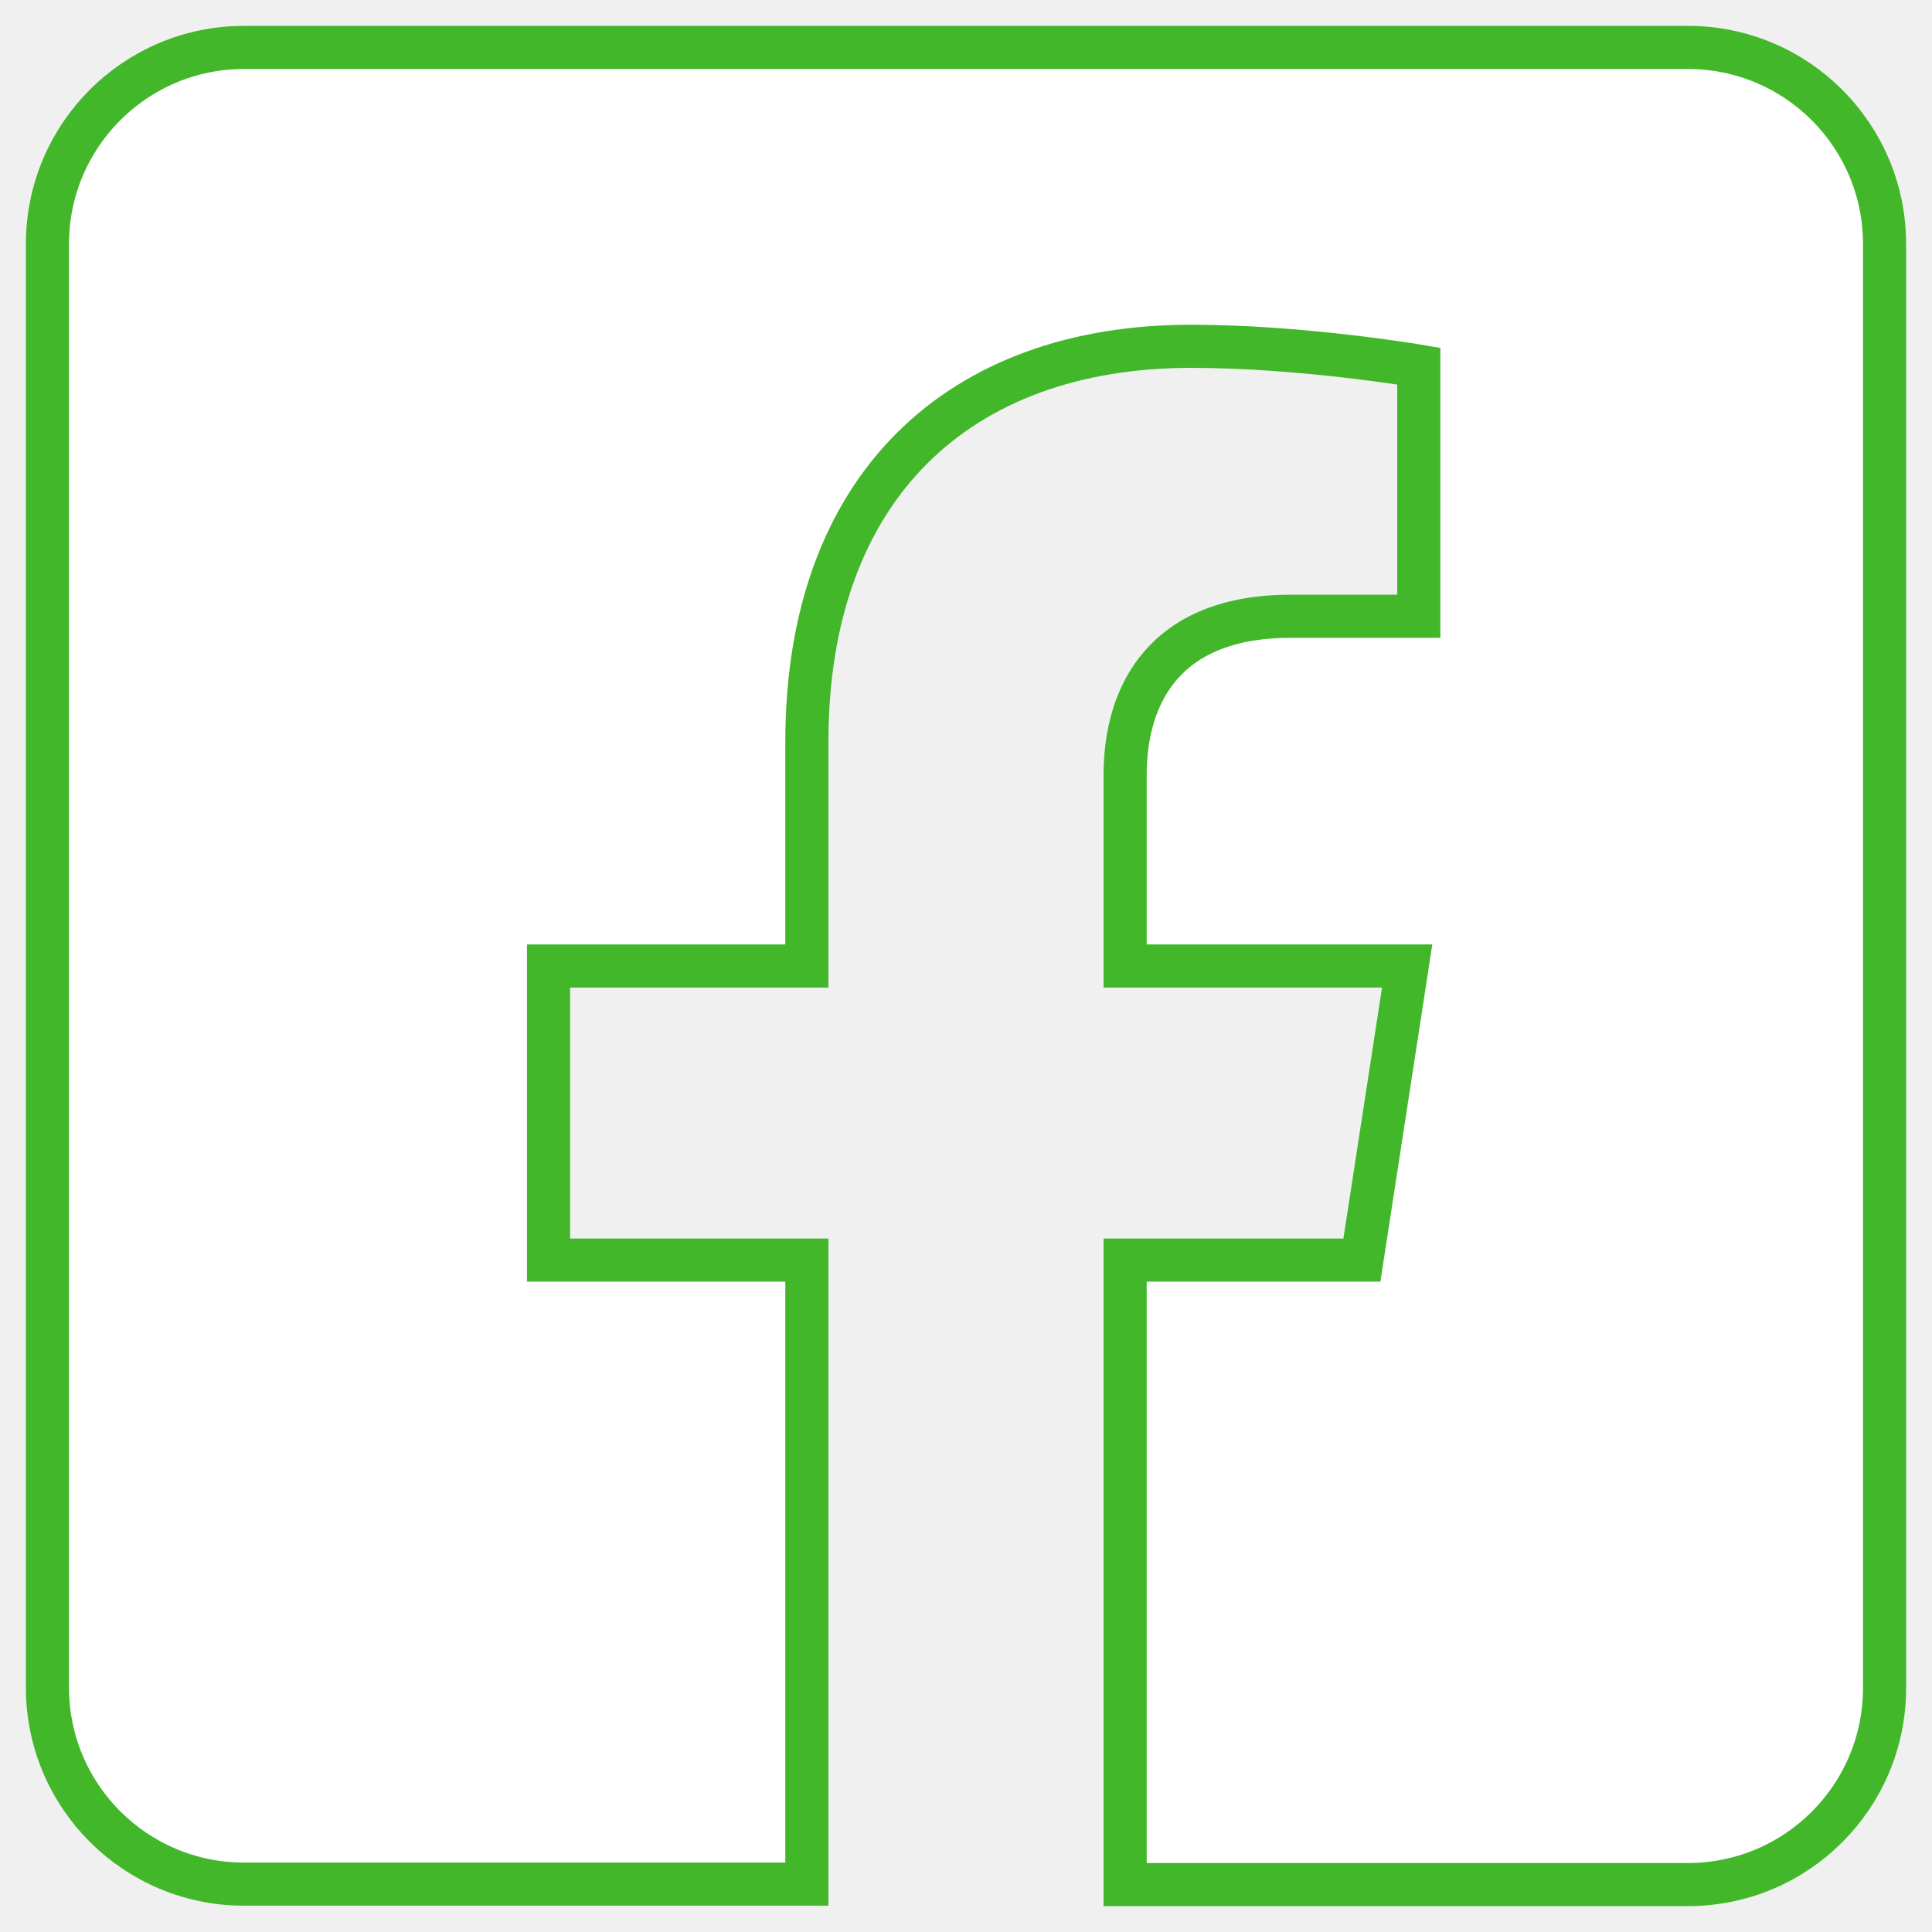
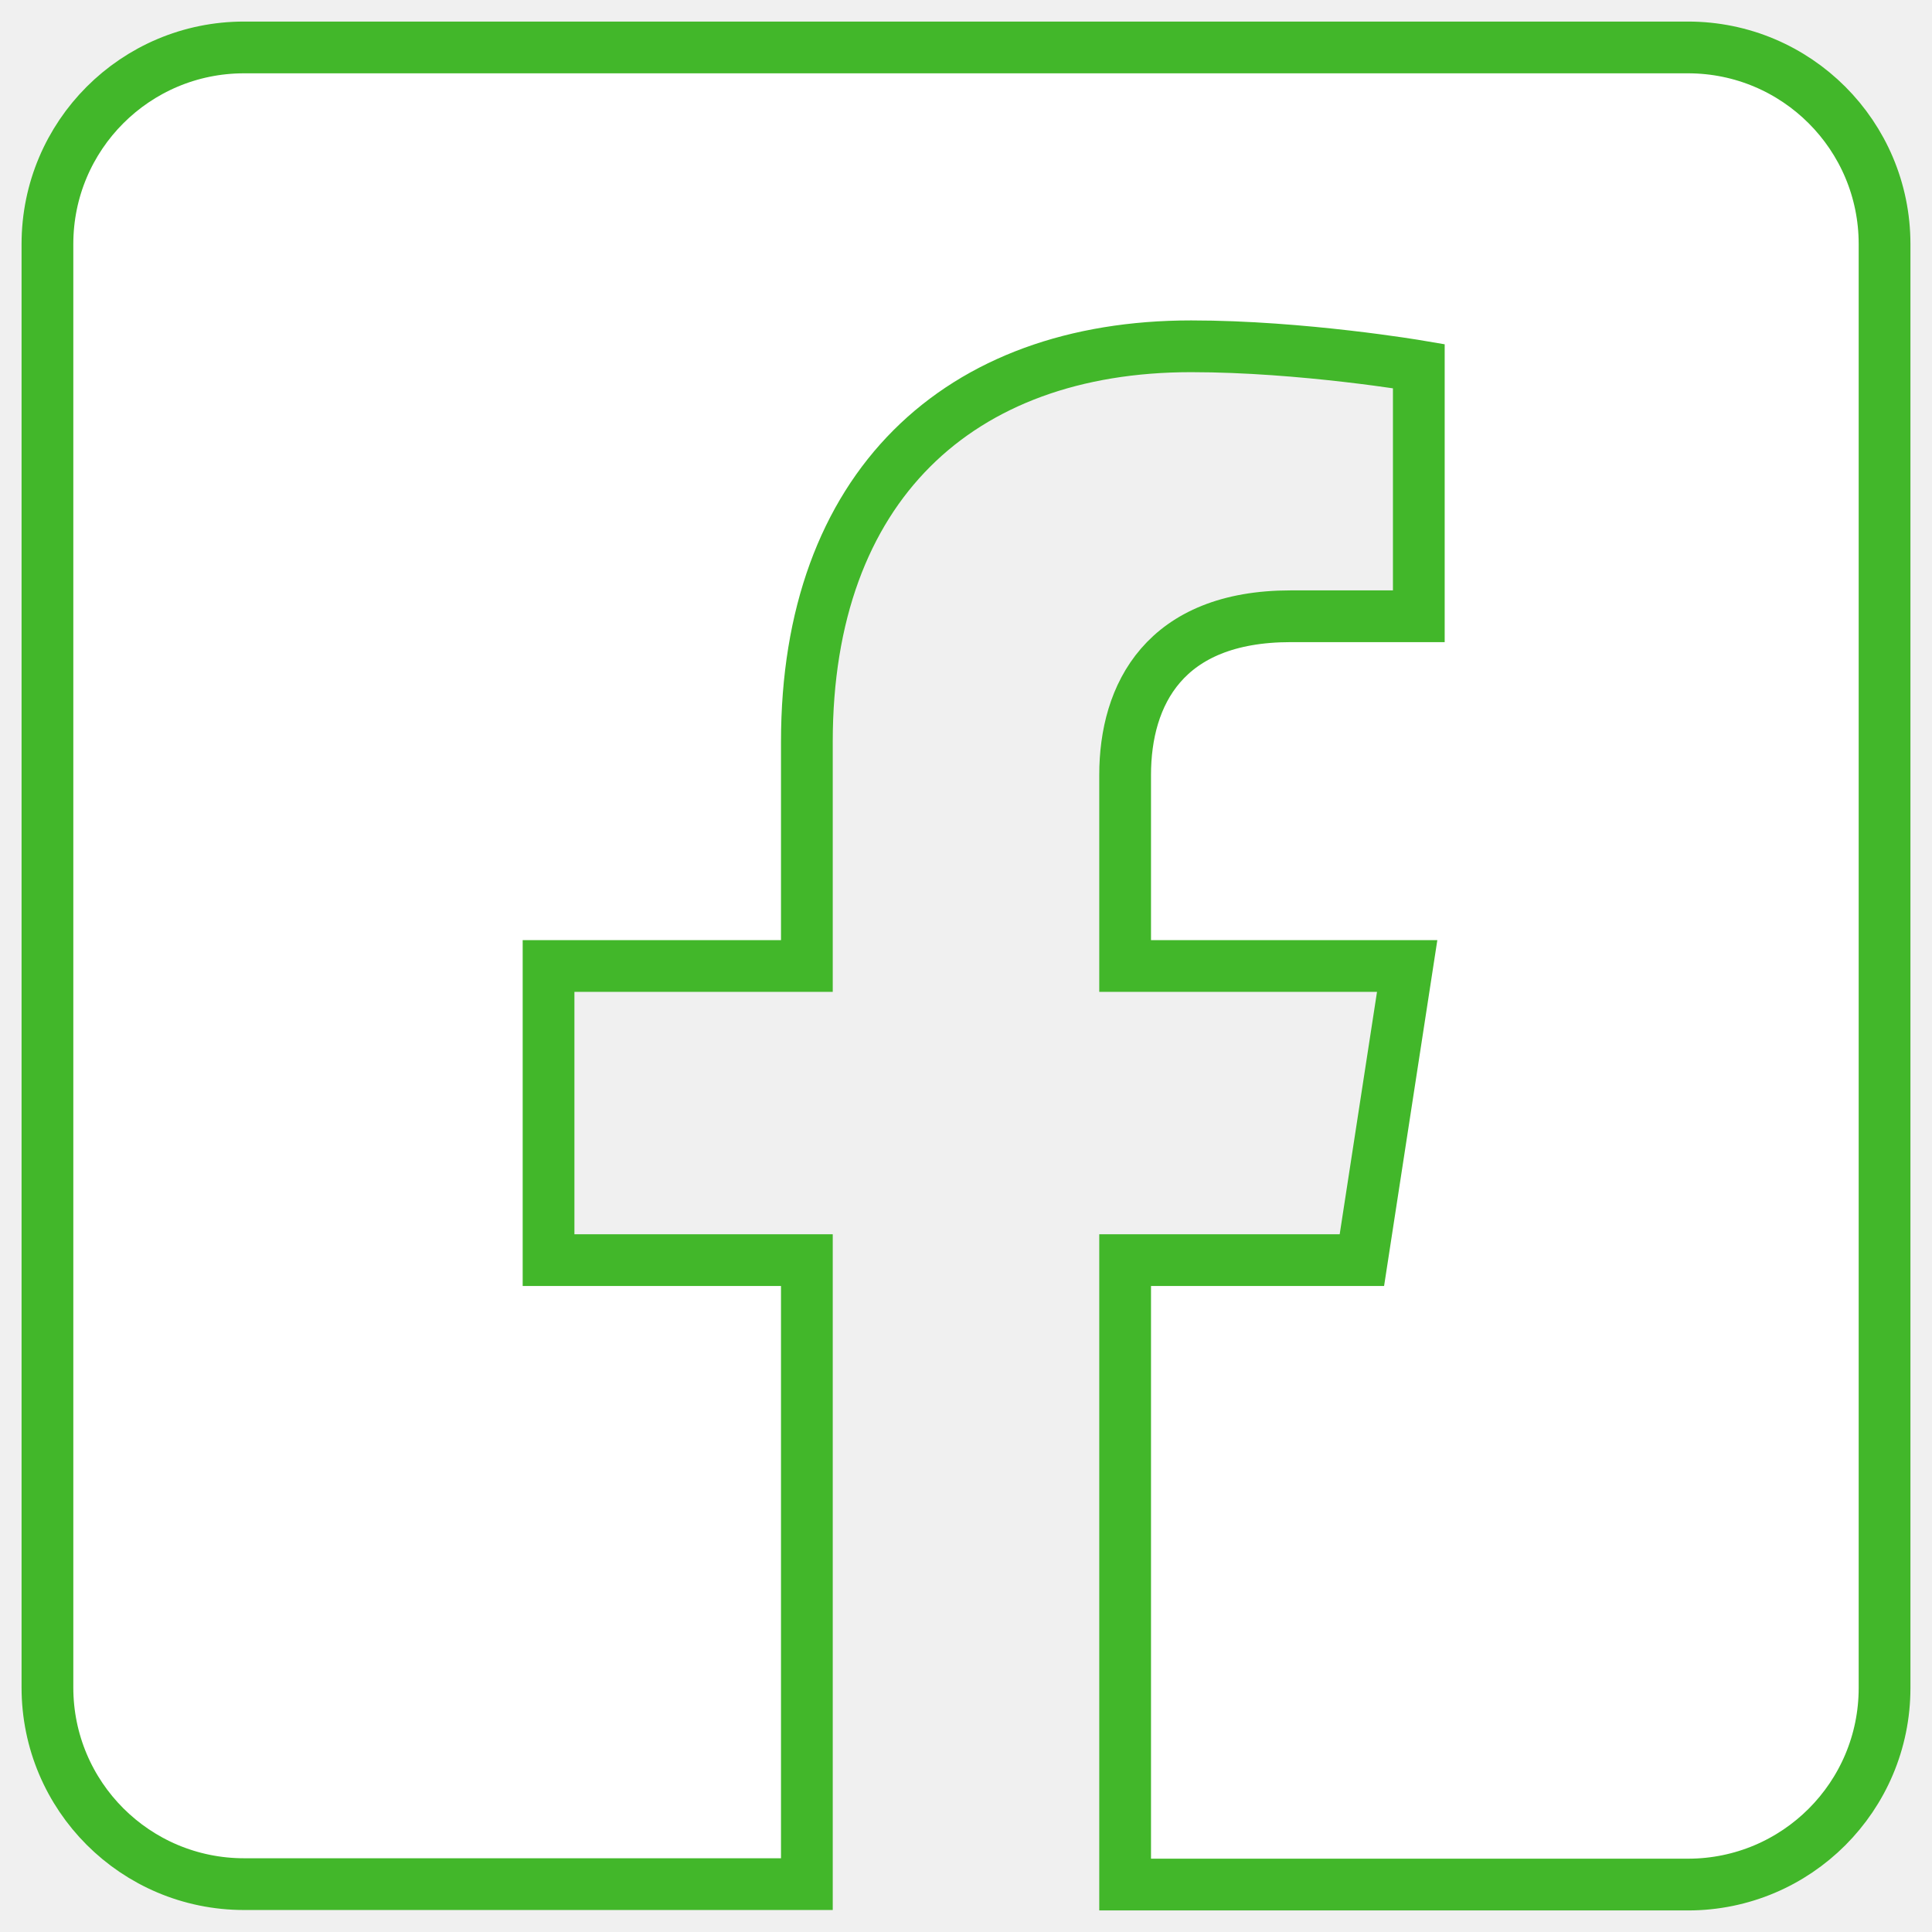
<svg xmlns="http://www.w3.org/2000/svg" version="1.1" id="Camada_1" focusable="false" x="0px" y="0px" viewBox="0 0 448 448" style="enable-background:new 0 0 448 448;" xml:space="preserve">
  <style type="text/css">
- 	.st0{fill:#FFFFFF;stroke:#42B72A;stroke-width:10;stroke-miterlimit:10;}
+ 	.st0{fill:#FFFFFF;stroke:#42B72A;stroke-width:12;stroke-miterlimit:10;}
</style>
  <path class="st0" d="M391.4,11H56.6C31.4,11,11,31.4,11,56.6v334.7c0,25.2,20.4,45.6,45.6,45.6h130.5V292.2h-59.9V224h59.9v-52  c0-59.1,35.2-91.7,89.1-91.7c25.8,0,52.8,4.6,52.8,4.6v58h-29.7c-29.3,0-38.4,18.2-38.4,36.8V224h65.4l-10.5,68.2h-54.9V437h130.5  c25.2,0,45.6-20.4,45.6-45.6V56.6C437,31.4,416.6,11,391.4,11z" />
</svg>
